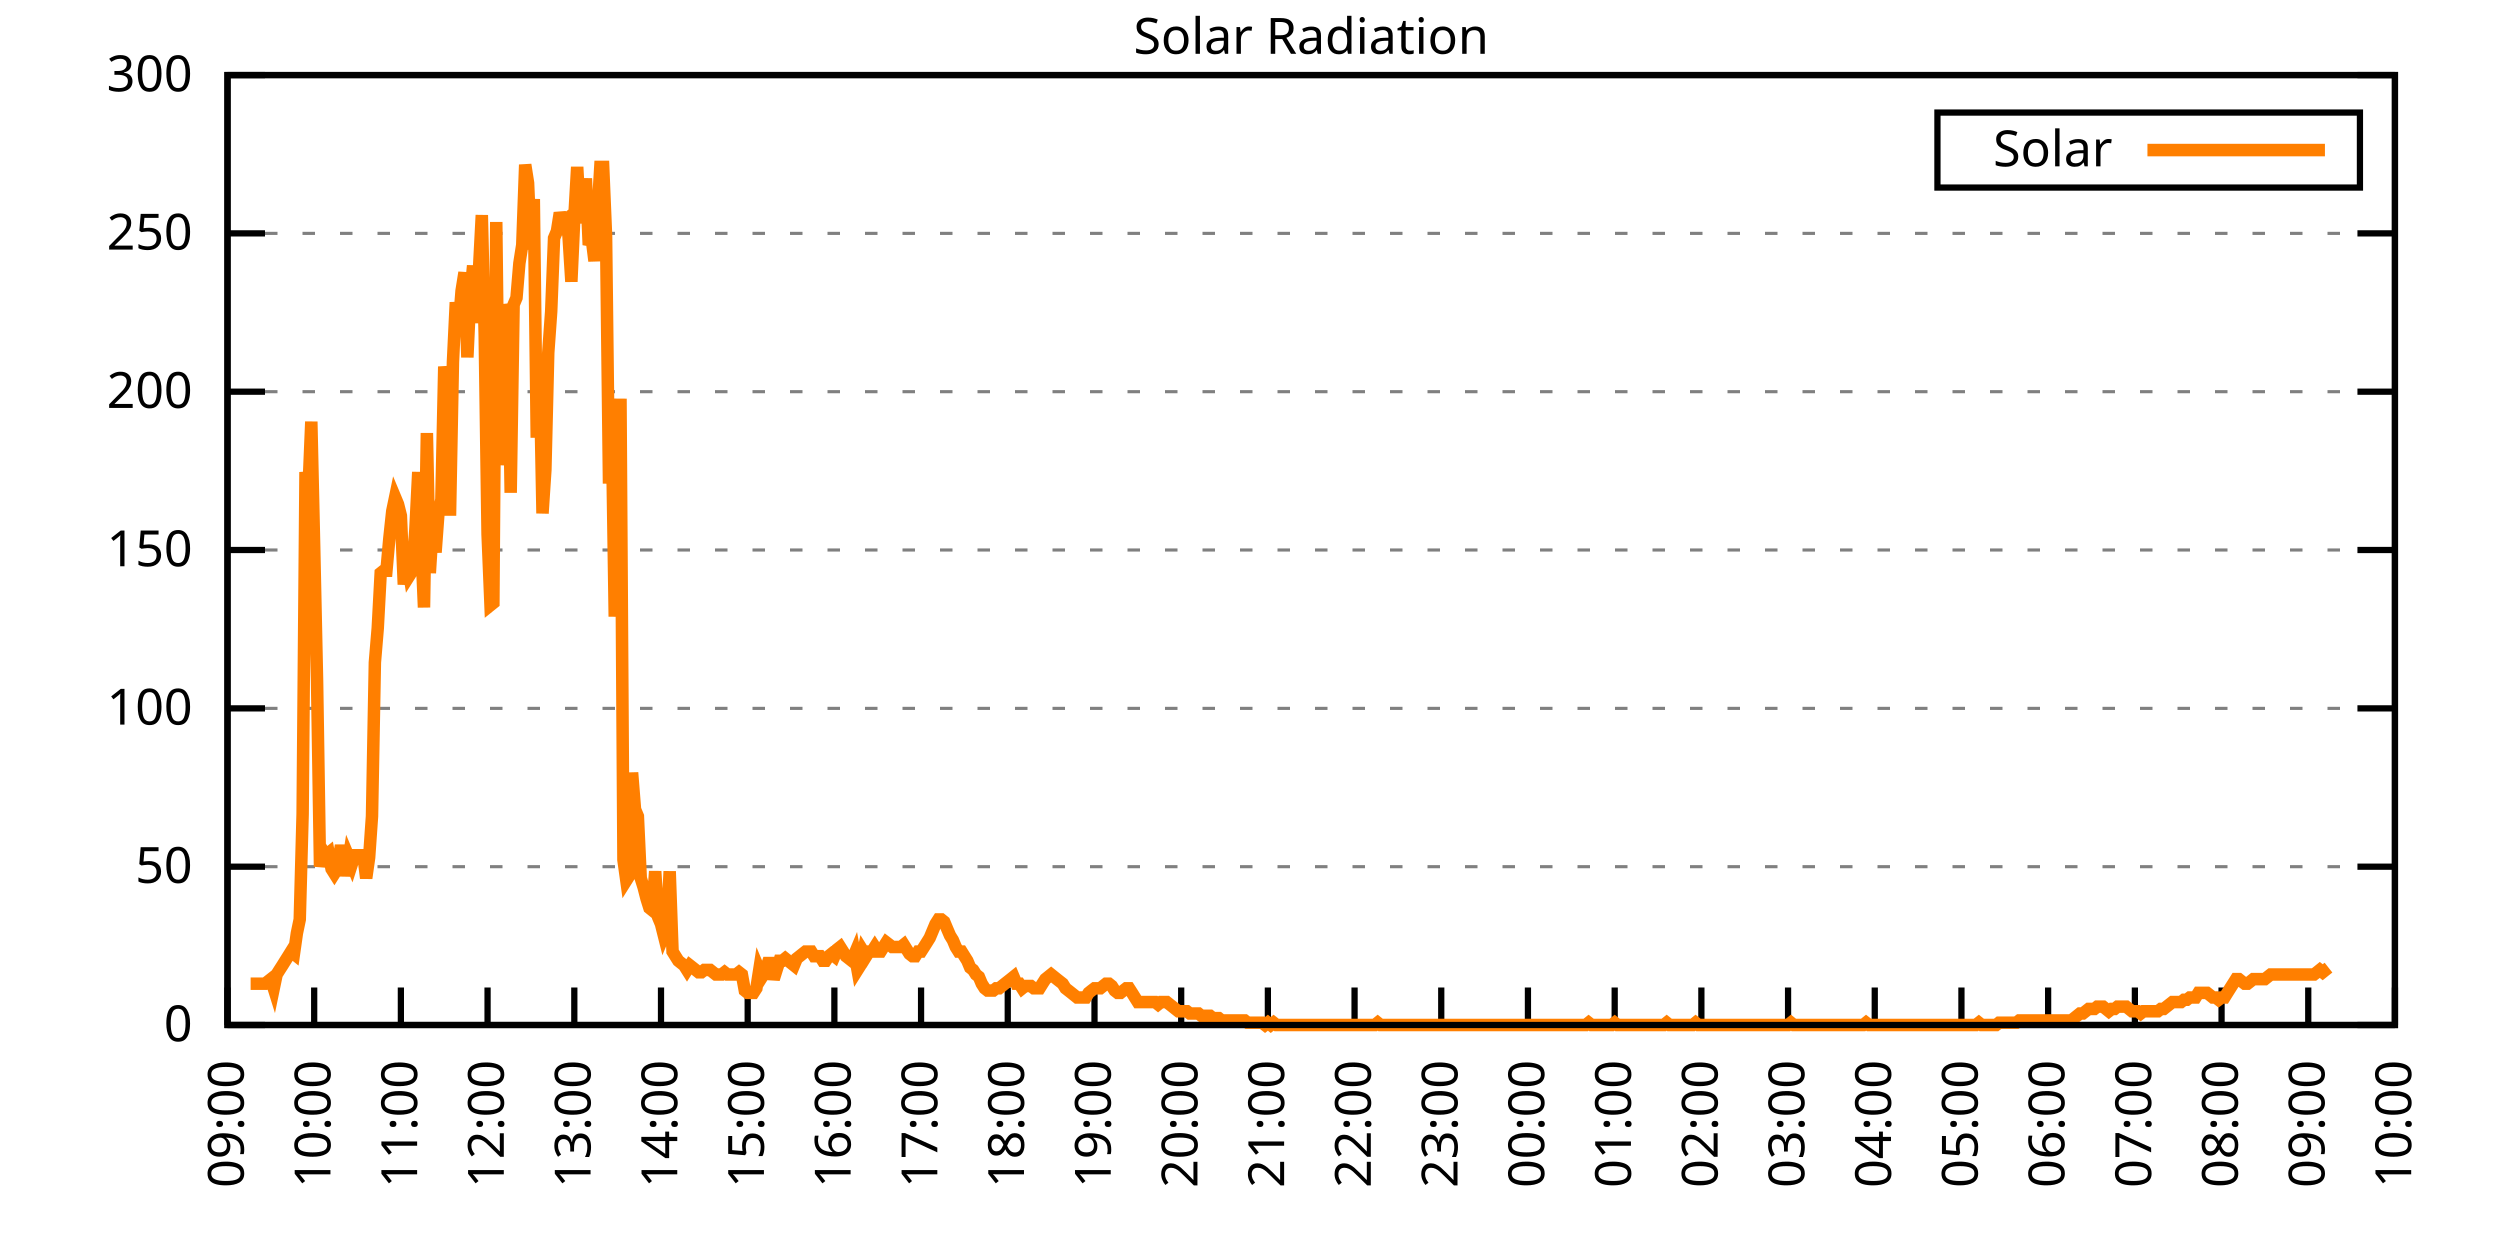
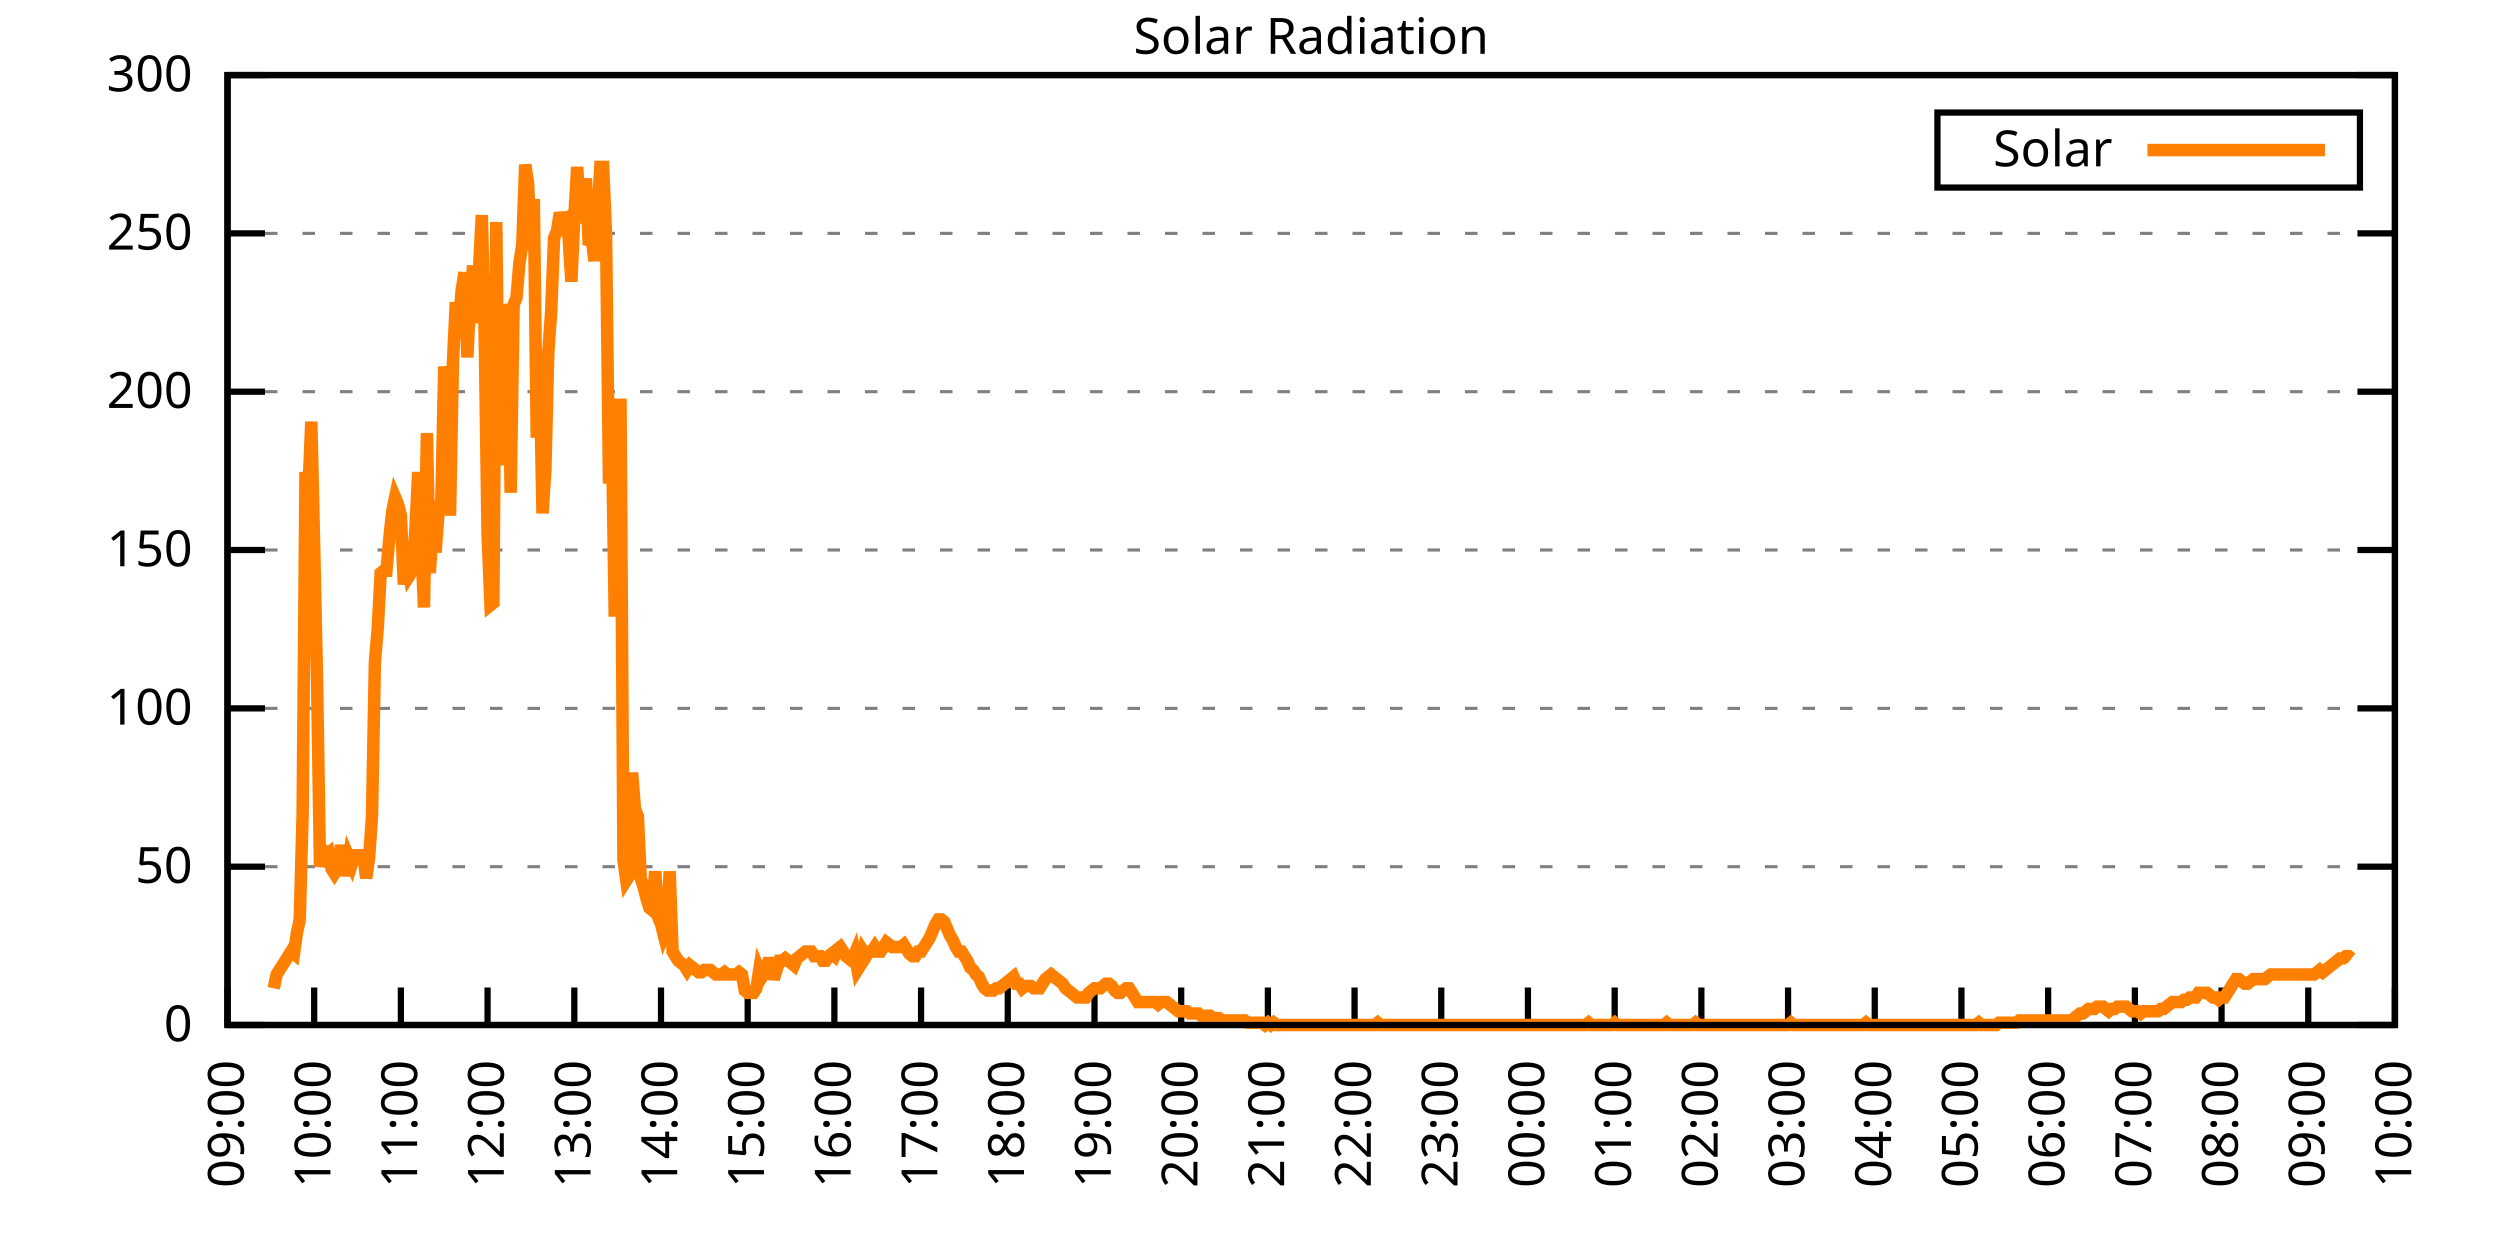
<svg xmlns="http://www.w3.org/2000/svg" xmlns:xlink="http://www.w3.org/1999/xlink" width="400" height="200" viewBox="0 0 400 200">
  <g id="gnuplot_canvas">
    <rect x="0" y="0" width="400" height="200" fill="none" />
    <defs>
      <circle id="gpDot" r="0.5" stroke-width="0.5" stroke="currentColor" />
      <path id="gpPt0" stroke-width="0.333" stroke="currentColor" d="M-1,0 h2 M0,-1 v2" />
      <path id="gpPt1" stroke-width="0.333" stroke="currentColor" d="M-1,-1 L1,1 M1,-1 L-1,1" />
      <path id="gpPt2" stroke-width="0.333" stroke="currentColor" d="M-1,0 L1,0 M0,-1 L0,1 M-1,-1 L1,1 M-1,1 L1,-1" />
      <rect id="gpPt3" stroke-width="0.333" stroke="currentColor" x="-1" y="-1" width="2" height="2" />
      <rect id="gpPt4" stroke-width="0.333" stroke="currentColor" fill="currentColor" x="-1" y="-1" width="2" height="2" />
      <circle id="gpPt5" stroke-width="0.333" stroke="currentColor" cx="0" cy="0" r="1" />
      <use xlink:href="#gpPt5" id="gpPt6" fill="currentColor" stroke="none" />
      <path id="gpPt7" stroke-width="0.333" stroke="currentColor" d="M0,-1.33 L-1.33,0.67 L1.33,0.67 z" />
      <use xlink:href="#gpPt7" id="gpPt8" fill="currentColor" stroke="none" />
      <use xlink:href="#gpPt7" id="gpPt9" stroke="currentColor" transform="rotate(180)" />
      <use xlink:href="#gpPt9" id="gpPt10" fill="currentColor" stroke="none" />
      <use xlink:href="#gpPt3" id="gpPt11" stroke="currentColor" transform="rotate(45)" />
      <use xlink:href="#gpPt11" id="gpPt12" fill="currentColor" stroke="none" />
      <path id="gpPt13" stroke-width="0.333" stroke="currentColor" d="M0,1.330 L1.265,0.411 L0.782,-1.067 L-0.782,-1.076 L-1.265,0.411 z" />
      <use xlink:href="#gpPt13" id="gpPt14" fill="currentColor" stroke="none" />
      <filter id="textbox" filterUnits="objectBoundingBox" x="0" y="0" height="1" width="1">
        <feFlood flood-color="white" flood-opacity="1" result="bgnd" />
        <feComposite in="SourceGraphic" in2="bgnd" operator="atop" />
      </filter>
      <filter id="greybox" filterUnits="objectBoundingBox" x="0" y="0" height="1" width="1">
        <feFlood flood-color="lightgrey" flood-opacity="1" result="grey" />
        <feComposite in="SourceGraphic" in2="grey" operator="atop" />
      </filter>
    </defs>
    <g fill="none" color="white" stroke="currentColor" stroke-width="1.00" stroke-linecap="butt" stroke-linejoin="miter">
</g>
    <g fill="none" color="black" stroke="currentColor" stroke-width="1.00" stroke-linecap="butt" stroke-linejoin="miter">
      <g stroke="none" shape-rendering="crispEdges">
        <polygon fill="rgb(255, 255, 255)" points="36.40,164.00 383.18,164.00 383.18,12.02 36.40,12.02 " />
      </g>
    </g>
    <g fill="none" color="black" stroke="currentColor" stroke-width="1.00" stroke-linecap="butt" stroke-linejoin="miter">
</g>
    <g fill="none" color="black" stroke="black" stroke-width="0.50" stroke-linecap="butt" stroke-linejoin="miter">
</g>
    <g fill="none" color="gray" stroke="currentColor" stroke-width="0.50" stroke-linecap="butt" stroke-linejoin="miter">
      <path stroke="gray" stroke-dasharray="2,4" class="gridline" d="M36.40,164.00 L383.19,164.00  " />
    </g>
    <g fill="none" color="gray" stroke="gray" stroke-width="1.00" stroke-linecap="butt" stroke-linejoin="miter">
</g>
    <g fill="none" color="black" stroke="currentColor" stroke-width="1.00" stroke-linecap="butt" stroke-linejoin="miter">
      <path stroke="black" d="M36.40,164.00 L42.40,164.00 M383.19,164.00 L377.19,164.00  " />
      <g transform="translate(30.80,166.60)" stroke="none" fill="black" font-family="Sans" font-size="8.00" text-anchor="end">
        <text>
          <tspan font-family="Sans"> 0</tspan>
        </text>
      </g>
    </g>
    <g fill="none" color="black" stroke="currentColor" stroke-width="1.00" stroke-linecap="butt" stroke-linejoin="miter">
</g>
    <g fill="none" color="black" stroke="black" stroke-width="0.50" stroke-linecap="butt" stroke-linejoin="miter">
</g>
    <g fill="none" color="gray" stroke="currentColor" stroke-width="0.50" stroke-linecap="butt" stroke-linejoin="miter">
      <path stroke="gray" stroke-dasharray="2,4" class="gridline" d="M36.40,138.67 L383.19,138.67  " />
    </g>
    <g fill="none" color="gray" stroke="gray" stroke-width="1.00" stroke-linecap="butt" stroke-linejoin="miter">
</g>
    <g fill="none" color="black" stroke="currentColor" stroke-width="1.00" stroke-linecap="butt" stroke-linejoin="miter">
      <path stroke="black" d="M36.40,138.67 L42.40,138.67 M383.19,138.67 L377.19,138.67  " />
      <g transform="translate(30.80,141.27)" stroke="none" fill="black" font-family="Sans" font-size="8.00" text-anchor="end">
        <text>
          <tspan font-family="Sans"> 50</tspan>
        </text>
      </g>
    </g>
    <g fill="none" color="black" stroke="currentColor" stroke-width="1.00" stroke-linecap="butt" stroke-linejoin="miter">
</g>
    <g fill="none" color="black" stroke="black" stroke-width="0.50" stroke-linecap="butt" stroke-linejoin="miter">
</g>
    <g fill="none" color="gray" stroke="currentColor" stroke-width="0.50" stroke-linecap="butt" stroke-linejoin="miter">
      <path stroke="gray" stroke-dasharray="2,4" class="gridline" d="M36.40,113.34 L383.19,113.34  " />
    </g>
    <g fill="none" color="gray" stroke="gray" stroke-width="1.00" stroke-linecap="butt" stroke-linejoin="miter">
</g>
    <g fill="none" color="black" stroke="currentColor" stroke-width="1.00" stroke-linecap="butt" stroke-linejoin="miter">
      <path stroke="black" d="M36.40,113.34 L42.40,113.34 M383.19,113.34 L377.19,113.34  " />
      <g transform="translate(30.80,115.94)" stroke="none" fill="black" font-family="Sans" font-size="8.00" text-anchor="end">
        <text>
          <tspan font-family="Sans"> 100</tspan>
        </text>
      </g>
    </g>
    <g fill="none" color="black" stroke="currentColor" stroke-width="1.00" stroke-linecap="butt" stroke-linejoin="miter">
</g>
    <g fill="none" color="black" stroke="black" stroke-width="0.50" stroke-linecap="butt" stroke-linejoin="miter">
</g>
    <g fill="none" color="gray" stroke="currentColor" stroke-width="0.50" stroke-linecap="butt" stroke-linejoin="miter">
      <path stroke="gray" stroke-dasharray="2,4" class="gridline" d="M36.40,88.00 L383.19,88.00  " />
    </g>
    <g fill="none" color="gray" stroke="gray" stroke-width="1.00" stroke-linecap="butt" stroke-linejoin="miter">
</g>
    <g fill="none" color="black" stroke="currentColor" stroke-width="1.00" stroke-linecap="butt" stroke-linejoin="miter">
      <path stroke="black" d="M36.40,88.00 L42.40,88.00 M383.19,88.00 L377.19,88.00  " />
      <g transform="translate(30.80,90.60)" stroke="none" fill="black" font-family="Sans" font-size="8.00" text-anchor="end">
        <text>
          <tspan font-family="Sans"> 150</tspan>
        </text>
      </g>
    </g>
    <g fill="none" color="black" stroke="currentColor" stroke-width="1.00" stroke-linecap="butt" stroke-linejoin="miter">
</g>
    <g fill="none" color="black" stroke="black" stroke-width="0.50" stroke-linecap="butt" stroke-linejoin="miter">
</g>
    <g fill="none" color="gray" stroke="currentColor" stroke-width="0.50" stroke-linecap="butt" stroke-linejoin="miter">
      <path stroke="gray" stroke-dasharray="2,4" class="gridline" d="M36.40,62.67 L383.19,62.67  " />
    </g>
    <g fill="none" color="gray" stroke="gray" stroke-width="1.00" stroke-linecap="butt" stroke-linejoin="miter">
</g>
    <g fill="none" color="black" stroke="currentColor" stroke-width="1.00" stroke-linecap="butt" stroke-linejoin="miter">
      <path stroke="black" d="M36.40,62.67 L42.40,62.67 M383.19,62.67 L377.19,62.67  " />
      <g transform="translate(30.80,65.27)" stroke="none" fill="black" font-family="Sans" font-size="8.00" text-anchor="end">
        <text>
          <tspan font-family="Sans"> 200</tspan>
        </text>
      </g>
    </g>
    <g fill="none" color="black" stroke="currentColor" stroke-width="1.00" stroke-linecap="butt" stroke-linejoin="miter">
</g>
    <g fill="none" color="black" stroke="black" stroke-width="0.50" stroke-linecap="butt" stroke-linejoin="miter">
</g>
    <g fill="none" color="gray" stroke="currentColor" stroke-width="0.50" stroke-linecap="butt" stroke-linejoin="miter">
      <path stroke="gray" stroke-dasharray="2,4" class="gridline" d="M36.40,37.34 L383.19,37.34  " />
    </g>
    <g fill="none" color="gray" stroke="gray" stroke-width="1.00" stroke-linecap="butt" stroke-linejoin="miter">
</g>
    <g fill="none" color="black" stroke="currentColor" stroke-width="1.00" stroke-linecap="butt" stroke-linejoin="miter">
      <path stroke="black" d="M36.40,37.34 L42.40,37.34 M383.19,37.34 L377.19,37.34  " />
      <g transform="translate(30.80,39.94)" stroke="none" fill="black" font-family="Sans" font-size="8.00" text-anchor="end">
        <text>
          <tspan font-family="Sans"> 250</tspan>
        </text>
      </g>
    </g>
    <g fill="none" color="black" stroke="currentColor" stroke-width="1.00" stroke-linecap="butt" stroke-linejoin="miter">
</g>
    <g fill="none" color="black" stroke="black" stroke-width="0.50" stroke-linecap="butt" stroke-linejoin="miter">
</g>
    <g fill="none" color="gray" stroke="currentColor" stroke-width="0.50" stroke-linecap="butt" stroke-linejoin="miter">
      <path stroke="gray" stroke-dasharray="2,4" class="gridline" d="M36.40,12.01 L383.19,12.01  " />
    </g>
    <g fill="none" color="gray" stroke="gray" stroke-width="1.00" stroke-linecap="butt" stroke-linejoin="miter">
</g>
    <g fill="none" color="black" stroke="currentColor" stroke-width="1.00" stroke-linecap="butt" stroke-linejoin="miter">
      <path stroke="black" d="M36.40,12.01 L42.40,12.01 M383.19,12.01 L377.19,12.01  " />
      <g transform="translate(30.80,14.61)" stroke="none" fill="black" font-family="Sans" font-size="8.00" text-anchor="end">
        <text>
          <tspan font-family="Sans"> 300</tspan>
        </text>
      </g>
    </g>
    <g fill="none" color="black" stroke="currentColor" stroke-width="1.00" stroke-linecap="butt" stroke-linejoin="miter">
      <path stroke="black" d="M36.40,164.00 L36.40,158.00  " />
      <g transform="translate(39.00,169.60) rotate(270.00)" stroke="none" fill="black" font-family="Sans" font-size="8.00" text-anchor="end">
        <text>
          <tspan font-family="Sans">09:00</tspan>
        </text>
      </g>
    </g>
    <g fill="none" color="black" stroke="currentColor" stroke-width="1.00" stroke-linecap="butt" stroke-linejoin="miter">
      <path stroke="black" d="M50.27,164.00 L50.27,158.00  " />
      <g transform="translate(52.87,169.60) rotate(270.00)" stroke="none" fill="black" font-family="Sans" font-size="8.00" text-anchor="end">
        <text>
          <tspan font-family="Sans">10:00</tspan>
        </text>
      </g>
    </g>
    <g fill="none" color="black" stroke="currentColor" stroke-width="1.00" stroke-linecap="butt" stroke-linejoin="miter">
      <path stroke="black" d="M64.14,164.00 L64.14,158.00  " />
      <g transform="translate(66.74,169.60) rotate(270.00)" stroke="none" fill="black" font-family="Sans" font-size="8.00" text-anchor="end">
        <text>
          <tspan font-family="Sans">11:00</tspan>
        </text>
      </g>
    </g>
    <g fill="none" color="black" stroke="currentColor" stroke-width="1.00" stroke-linecap="butt" stroke-linejoin="miter">
      <path stroke="black" d="M78.01,164.00 L78.01,158.00  " />
      <g transform="translate(80.61,169.60) rotate(270.00)" stroke="none" fill="black" font-family="Sans" font-size="8.00" text-anchor="end">
        <text>
          <tspan font-family="Sans">12:00</tspan>
        </text>
      </g>
    </g>
    <g fill="none" color="black" stroke="currentColor" stroke-width="1.00" stroke-linecap="butt" stroke-linejoin="miter">
      <path stroke="black" d="M91.89,164.00 L91.89,158.00  " />
      <g transform="translate(94.49,169.60) rotate(270.00)" stroke="none" fill="black" font-family="Sans" font-size="8.00" text-anchor="end">
        <text>
          <tspan font-family="Sans">13:00</tspan>
        </text>
      </g>
    </g>
    <g fill="none" color="black" stroke="currentColor" stroke-width="1.00" stroke-linecap="butt" stroke-linejoin="miter">
      <path stroke="black" d="M105.76,164.00 L105.76,158.00  " />
      <g transform="translate(108.36,169.60) rotate(270.00)" stroke="none" fill="black" font-family="Sans" font-size="8.00" text-anchor="end">
        <text>
          <tspan font-family="Sans">14:00</tspan>
        </text>
      </g>
    </g>
    <g fill="none" color="black" stroke="currentColor" stroke-width="1.00" stroke-linecap="butt" stroke-linejoin="miter">
      <path stroke="black" d="M119.63,164.00 L119.63,158.00  " />
      <g transform="translate(122.23,169.60) rotate(270.00)" stroke="none" fill="black" font-family="Sans" font-size="8.00" text-anchor="end">
        <text>
          <tspan font-family="Sans">15:00</tspan>
        </text>
      </g>
    </g>
    <g fill="none" color="black" stroke="currentColor" stroke-width="1.00" stroke-linecap="butt" stroke-linejoin="miter">
      <path stroke="black" d="M133.50,164.00 L133.50,158.00  " />
      <g transform="translate(136.10,169.60) rotate(270.00)" stroke="none" fill="black" font-family="Sans" font-size="8.00" text-anchor="end">
        <text>
          <tspan font-family="Sans">16:00</tspan>
        </text>
      </g>
    </g>
    <g fill="none" color="black" stroke="currentColor" stroke-width="1.00" stroke-linecap="butt" stroke-linejoin="miter">
      <path stroke="black" d="M147.37,164.00 L147.37,158.00  " />
      <g transform="translate(149.97,169.60) rotate(270.00)" stroke="none" fill="black" font-family="Sans" font-size="8.00" text-anchor="end">
        <text>
          <tspan font-family="Sans">17:00</tspan>
        </text>
      </g>
    </g>
    <g fill="none" color="black" stroke="currentColor" stroke-width="1.00" stroke-linecap="butt" stroke-linejoin="miter">
      <path stroke="black" d="M161.24,164.00 L161.24,158.00  " />
      <g transform="translate(163.84,169.60) rotate(270.00)" stroke="none" fill="black" font-family="Sans" font-size="8.00" text-anchor="end">
        <text>
          <tspan font-family="Sans">18:00</tspan>
        </text>
      </g>
    </g>
    <g fill="none" color="black" stroke="currentColor" stroke-width="1.00" stroke-linecap="butt" stroke-linejoin="miter">
      <path stroke="black" d="M175.12,164.00 L175.12,158.00  " />
      <g transform="translate(177.72,169.60) rotate(270.00)" stroke="none" fill="black" font-family="Sans" font-size="8.00" text-anchor="end">
        <text>
          <tspan font-family="Sans">19:00</tspan>
        </text>
      </g>
    </g>
    <g fill="none" color="black" stroke="currentColor" stroke-width="1.00" stroke-linecap="butt" stroke-linejoin="miter">
      <path stroke="black" d="M188.99,164.00 L188.99,158.00  " />
      <g transform="translate(191.59,169.60) rotate(270.00)" stroke="none" fill="black" font-family="Sans" font-size="8.00" text-anchor="end">
        <text>
          <tspan font-family="Sans">20:00</tspan>
        </text>
      </g>
    </g>
    <g fill="none" color="black" stroke="currentColor" stroke-width="1.00" stroke-linecap="butt" stroke-linejoin="miter">
      <path stroke="black" d="M202.86,164.00 L202.86,158.00  " />
      <g transform="translate(205.46,169.60) rotate(270.00)" stroke="none" fill="black" font-family="Sans" font-size="8.00" text-anchor="end">
        <text>
          <tspan font-family="Sans">21:00</tspan>
        </text>
      </g>
    </g>
    <g fill="none" color="black" stroke="currentColor" stroke-width="1.00" stroke-linecap="butt" stroke-linejoin="miter">
      <path stroke="black" d="M216.73,164.00 L216.73,158.00  " />
      <g transform="translate(219.33,169.60) rotate(270.00)" stroke="none" fill="black" font-family="Sans" font-size="8.00" text-anchor="end">
        <text>
          <tspan font-family="Sans">22:00</tspan>
        </text>
      </g>
    </g>
    <g fill="none" color="black" stroke="currentColor" stroke-width="1.00" stroke-linecap="butt" stroke-linejoin="miter">
      <path stroke="black" d="M230.60,164.00 L230.60,158.00  " />
      <g transform="translate(233.20,169.60) rotate(270.00)" stroke="none" fill="black" font-family="Sans" font-size="8.00" text-anchor="end">
        <text>
          <tspan font-family="Sans">23:00</tspan>
        </text>
      </g>
    </g>
    <g fill="none" color="black" stroke="currentColor" stroke-width="1.00" stroke-linecap="butt" stroke-linejoin="miter">
      <path stroke="black" d="M244.47,164.00 L244.47,158.00  " />
      <g transform="translate(247.07,169.60) rotate(270.00)" stroke="none" fill="black" font-family="Sans" font-size="8.00" text-anchor="end">
        <text>
          <tspan font-family="Sans">00:00</tspan>
        </text>
      </g>
    </g>
    <g fill="none" color="black" stroke="currentColor" stroke-width="1.00" stroke-linecap="butt" stroke-linejoin="miter">
      <path stroke="black" d="M258.35,164.00 L258.35,158.00  " />
      <g transform="translate(260.95,169.60) rotate(270.00)" stroke="none" fill="black" font-family="Sans" font-size="8.00" text-anchor="end">
        <text>
          <tspan font-family="Sans">01:00</tspan>
        </text>
      </g>
    </g>
    <g fill="none" color="black" stroke="currentColor" stroke-width="1.00" stroke-linecap="butt" stroke-linejoin="miter">
      <path stroke="black" d="M272.22,164.00 L272.22,158.00  " />
      <g transform="translate(274.82,169.60) rotate(270.00)" stroke="none" fill="black" font-family="Sans" font-size="8.00" text-anchor="end">
        <text>
          <tspan font-family="Sans">02:00</tspan>
        </text>
      </g>
    </g>
    <g fill="none" color="black" stroke="currentColor" stroke-width="1.00" stroke-linecap="butt" stroke-linejoin="miter">
      <path stroke="black" d="M286.09,164.00 L286.09,158.00  " />
      <g transform="translate(288.69,169.60) rotate(270.00)" stroke="none" fill="black" font-family="Sans" font-size="8.00" text-anchor="end">
        <text>
          <tspan font-family="Sans">03:00</tspan>
        </text>
      </g>
    </g>
    <g fill="none" color="black" stroke="currentColor" stroke-width="1.00" stroke-linecap="butt" stroke-linejoin="miter">
      <path stroke="black" d="M299.96,164.00 L299.96,158.00  " />
      <g transform="translate(302.56,169.60) rotate(270.00)" stroke="none" fill="black" font-family="Sans" font-size="8.00" text-anchor="end">
        <text>
          <tspan font-family="Sans">04:00</tspan>
        </text>
      </g>
    </g>
    <g fill="none" color="black" stroke="currentColor" stroke-width="1.00" stroke-linecap="butt" stroke-linejoin="miter">
      <path stroke="black" d="M313.83,164.00 L313.83,158.00  " />
      <g transform="translate(316.43,169.60) rotate(270.00)" stroke="none" fill="black" font-family="Sans" font-size="8.00" text-anchor="end">
        <text>
          <tspan font-family="Sans">05:00</tspan>
        </text>
      </g>
    </g>
    <g fill="none" color="black" stroke="currentColor" stroke-width="1.00" stroke-linecap="butt" stroke-linejoin="miter">
      <path stroke="black" d="M327.70,164.00 L327.70,158.00  " />
      <g transform="translate(330.30,169.60) rotate(270.00)" stroke="none" fill="black" font-family="Sans" font-size="8.00" text-anchor="end">
        <text>
          <tspan font-family="Sans">06:00</tspan>
        </text>
      </g>
    </g>
    <g fill="none" color="black" stroke="currentColor" stroke-width="1.00" stroke-linecap="butt" stroke-linejoin="miter">
      <path stroke="black" d="M341.58,164.00 L341.58,158.00  " />
      <g transform="translate(344.18,169.60) rotate(270.00)" stroke="none" fill="black" font-family="Sans" font-size="8.00" text-anchor="end">
        <text>
          <tspan font-family="Sans">07:00</tspan>
        </text>
      </g>
    </g>
    <g fill="none" color="black" stroke="currentColor" stroke-width="1.00" stroke-linecap="butt" stroke-linejoin="miter">
      <path stroke="black" d="M355.45,164.00 L355.45,158.00  " />
      <g transform="translate(358.05,169.60) rotate(270.00)" stroke="none" fill="black" font-family="Sans" font-size="8.00" text-anchor="end">
        <text>
          <tspan font-family="Sans">08:00</tspan>
        </text>
      </g>
    </g>
    <g fill="none" color="black" stroke="currentColor" stroke-width="1.00" stroke-linecap="butt" stroke-linejoin="miter">
      <path stroke="black" d="M369.32,164.00 L369.32,158.00  " />
      <g transform="translate(371.92,169.60) rotate(270.00)" stroke="none" fill="black" font-family="Sans" font-size="8.00" text-anchor="end">
        <text>
          <tspan font-family="Sans">09:00</tspan>
        </text>
      </g>
    </g>
    <g fill="none" color="black" stroke="currentColor" stroke-width="1.00" stroke-linecap="butt" stroke-linejoin="miter">
      <path stroke="black" d="M383.19,164.00 L383.19,158.00  " />
      <g transform="translate(385.79,169.60) rotate(270.00)" stroke="none" fill="black" font-family="Sans" font-size="8.00" text-anchor="end">
        <text>
          <tspan font-family="Sans">10:00</tspan>
        </text>
      </g>
    </g>
    <g fill="none" color="black" stroke="currentColor" stroke-width="1.00" stroke-linecap="butt" stroke-linejoin="miter">
</g>
    <g fill="none" color="black" stroke="currentColor" stroke-width="1.00" stroke-linecap="butt" stroke-linejoin="miter">
      <path stroke="black" d="M36.40,12.01 L36.40,164.00 L383.19,164.00 L383.19,12.01 L36.40,12.01 Z  " />
    </g>
    <g fill="none" color="black" stroke="currentColor" stroke-width="1.00" stroke-linecap="butt" stroke-linejoin="miter">
</g>
    <g fill="none" color="black" stroke="currentColor" stroke-width="1.00" stroke-linecap="butt" stroke-linejoin="miter">
      <path stroke="black" d="M309.99,30.01 L309.99,18.01 L377.59,18.01 L377.59,30.01 L309.99,30.01 Z  " />
    </g>
    <g id="Solar_Radiation_plot_1">
      <g fill="none" color="white" stroke="black" stroke-width="2.00" stroke-linecap="butt" stroke-linejoin="miter">
</g>
      <g fill="none" color="black" stroke="currentColor" stroke-width="2.00" stroke-linecap="butt" stroke-linejoin="miter">
        <g transform="translate(337.99,26.61)" stroke="none" fill="black" font-family="Sans" font-size="8.00" text-anchor="end">
          <text>
            <tspan font-family="Sans">Solar</tspan>
          </text>
        </g>
      </g>
      <g fill="none" color="black" stroke="currentColor" stroke-width="2.00" stroke-linecap="butt" stroke-linejoin="miter">
-         <path stroke="rgb(255, 127,   0)" d="M343.59,24.01 L371.99,24.01 M40.10,157.39 L40.56,157.39 L41.02,157.39 L41.49,157.39 L41.95,157.39 L42.41,157.39   L42.87,157.03 L43.34,156.66 L43.80,158.13 L44.26,155.92 L44.72,155.19 L45.19,154.46 L45.65,153.72 L46.11,152.99   L46.57,152.25 L47.03,152.62 L47.50,149.32 L47.96,147.11 L48.42,130.23 L48.88,75.53 L49.35,78.47 L49.81,67.46   L50.27,87.65 L50.73,108.94 L51.20,138.67 L51.66,136.10 L52.12,136.84 L52.58,136.47 L53.05,139.04 L53.51,139.77   L53.97,139.04 L54.43,136.10 L54.90,136.10 L55.36,140.14 L55.82,137.20 L56.28,138.30 L56.75,136.84 L57.21,136.84   L57.67,136.84 L58.13,136.84 L58.59,140.51 L59.06,137.20 L59.52,130.60 L59.98,106.00 L60.44,100.50 L60.91,91.69   L61.37,91.32 L61.83,91.32 L62.29,86.18 L62.76,81.78 L63.22,79.57 L63.68,80.67 L64.14,82.51 L64.61,93.52   L65.07,89.12 L65.53,92.05 L65.99,91.32 L66.46,84.71 L66.92,75.53 L67.38,86.55 L67.84,97.19 L68.30,69.29   L68.77,91.69 L69.23,84.34 L69.69,88.38 L70.15,82.14 L70.62,79.94 L71.08,58.65 L71.54,61.95 L72.00,82.51   L72.47,57.92 L72.93,48.37 L73.39,52.41 L73.85,46.54 L74.32,43.60 L74.78,57.18 L75.24,47.27 L75.70,42.50   L76.17,51.68 L76.63,43.23 L77.09,34.42 L77.55,53.51 L78.01,85.45 L78.48,96.83 L78.94,96.46 L79.40,35.52   L79.86,74.43 L80.33,60.85 L80.79,48.74 L81.25,50.57 L81.71,78.84 L82.18,48.74 L82.64,47.64 L83.10,42.13   L83.56,39.19 L84.03,26.35 L84.49,29.28 L84.95,39.93 L85.41,31.85 L85.88,70.03 L86.34,58.28 L86.80,82.14   L87.26,75.17 L87.72,56.45 L88.19,49.84 L88.65,38.09 L89.11,36.99 L89.57,34.06 L90.04,35.52 L90.50,35.16   L90.96,37.73 L91.42,45.07 L91.89,34.79 L92.35,26.71 L92.81,34.79 L93.27,34.79 L93.74,28.55 L94.20,39.19   L94.66,38.09 L95.12,41.76 L95.59,34.42 L96.05,26.71 L96.51,26.71 L96.97,37.73 L97.44,77.37 L97.90,68.56   L98.36,98.66 L98.82,85.08 L99.28,63.79 L99.75,137.57 L100.21,140.87 L100.67,140.14 L101.13,123.62 L101.60,129.49   L102.06,130.60 L102.52,140.51 L102.98,141.98 L103.45,143.81 L103.91,145.28 L104.37,145.65 L104.83,139.41 L105.30,146.75   L105.76,147.85 L106.22,149.68 L106.68,148.58 L107.15,139.41 L107.61,152.25 L108.07,152.99 L108.53,153.72 L108.99,154.09   L109.46,154.46 L109.92,155.19 L110.38,154.46 L110.84,154.82 L111.31,155.19 L111.77,155.56 L112.23,155.56 L112.69,155.19   L113.16,155.19 L113.62,155.19 L114.08,155.56 L114.54,155.92 L115.01,155.92 L115.47,155.92 L115.93,155.56 L116.39,155.92   L116.86,155.92 L117.32,155.92 L117.78,155.92 L118.24,155.56 L118.70,155.92 L119.17,158.49 L119.63,158.86 L120.09,158.86   L120.55,158.86 L121.02,158.13 L121.48,155.19 L121.94,156.29 L122.40,155.56 L122.87,154.09 L123.33,154.09 L123.79,156.66   L124.25,155.19 L124.72,153.72 L125.18,153.72 L125.64,153.35 L126.10,153.72 L126.57,154.09 L127.03,154.46 L127.49,153.35   L127.95,152.99 L128.41,152.62 L128.88,152.25 L129.34,152.25 L129.80,152.25 L130.26,152.99 L130.73,152.99 L131.19,152.99   L131.65,153.72 L132.11,153.72 L132.58,152.99 L133.04,152.62 L133.50,152.99 L133.96,151.89 L134.43,151.52 L134.89,152.25   L135.35,152.99 L135.81,153.35 L136.28,153.72 L136.74,152.62 L137.20,155.19 L137.66,154.46 L138.13,152.25 L138.59,152.99   L139.05,152.25 L139.51,152.25 L139.97,151.52 L140.44,152.25 L140.90,152.25 L141.36,151.52 L141.82,150.79 L142.29,151.15   L142.75,151.52 L143.21,151.52 L143.67,151.52 L144.14,151.52 L144.60,151.15 L145.06,151.89 L145.52,152.62 L145.99,152.99   L146.45,152.99 L146.91,152.25 L147.37,152.25 L147.84,151.52 L148.30,150.79 L148.76,150.05 L149.22,148.95 L149.68,147.85   L150.15,147.11 L150.61,147.11 L151.07,147.48 L151.53,148.58 L152.00,149.68 L152.46,150.42 L152.92,151.52 L153.38,152.25   L153.85,152.25 L154.31,152.99 L154.77,153.72 L155.23,154.82 L155.70,155.19 L156.16,155.92 L156.62,156.29 L157.08,157.39   L157.55,158.13 L158.01,158.49 L158.47,158.49 L158.93,158.49 L159.39,158.13 L159.86,158.13 L160.32,157.76 L160.78,157.39   L161.24,157.03 L161.71,156.66 L162.17,156.29 L162.63,157.39 L163.09,157.39 L163.56,158.13 L164.02,157.76 L164.48,157.76   L164.94,157.76 L165.41,158.13 L165.87,158.13 L166.33,158.13 L166.79,157.39 L167.26,156.66 L167.72,156.29 L168.18,155.92   L168.64,156.29 L169.10,156.66 L169.57,157.03 L170.03,157.39 L170.49,158.13 L170.95,158.49 L171.42,158.86 L171.88,159.23   L172.34,159.60 L172.80,159.60 L173.27,159.60 L173.73,159.60 L174.19,158.86 L174.65,158.49 L175.12,158.13 L175.58,158.13   L176.04,158.13 L176.50,157.76 L176.97,157.39 L177.43,157.39 L177.89,157.76 L178.35,158.49 L178.82,158.86 L179.28,158.86   L179.74,158.49 L180.20,158.13 L180.66,158.13 L181.13,158.86 L181.59,159.60 L182.05,160.33 L182.51,160.33 L182.98,160.33   L183.44,160.33 L183.90,160.33 L184.36,160.33 L184.83,160.33 L185.29,160.70 L185.75,160.33 L186.21,160.33 L186.68,160.33   L187.14,160.70 L187.60,161.06 L188.06,161.43 L188.53,161.80 L188.99,161.80 L189.45,161.80 L189.91,161.80 L190.37,162.16   L190.84,162.16 L191.30,162.16 L191.76,162.16 L192.22,162.53 L192.69,162.53 L193.15,162.53 L193.61,162.53 L194.07,162.90   L194.54,162.90 L195.00,162.90 L195.46,163.27 L195.92,163.27 L196.39,163.27 L196.85,163.27 L197.31,163.27 L197.77,163.27   L198.24,163.27 L198.70,163.27 L199.16,163.27 L199.62,163.63 L200.08,163.63 L200.55,163.63 L201.01,163.63 L201.47,163.63   L201.93,163.63 L202.40,164.00 L202.86,163.63 L203.32,164.00 L203.78,163.63 L204.25,164.00 L204.71,164.00 L205.17,164.00   L205.63,164.00 L206.10,164.00 L206.56,164.00 L207.02,164.00 L207.48,164.00 L207.95,164.00 L208.41,164.00 L208.87,164.00   L209.33,164.00 L209.80,164.00 L210.26,164.00 L210.72,164.00 L211.18,164.00 L211.64,164.00 L212.11,164.00 L212.57,164.00   L213.03,164.00 L213.49,164.00 L213.96,164.00 L214.42,164.00 L214.88,164.00 L215.34,164.00 L215.81,164.00 L216.27,164.00   L216.73,164.00 L217.19,164.00 L217.66,164.00 L218.12,164.00 L218.58,164.00 L219.04,164.00 L219.51,164.00 L219.97,164.00   L220.43,163.63 L220.89,164.00 L221.35,164.00 L221.82,164.00 L222.28,164.00 L222.74,164.00 L223.20,164.00 L223.67,164.00   L224.13,164.00 L224.59,164.00 L225.05,164.00 L225.52,164.00 L225.98,164.00 L226.44,164.00 L226.90,164.00 L227.37,164.00   L227.83,164.00 L228.29,164.00 L228.75,164.00 L229.22,164.00 L229.68,164.00 L230.14,164.00 L230.60,164.00 L231.06,164.00   L231.53,164.00 L231.99,164.00 L232.45,164.00 L232.91,164.00 L233.38,164.00 L233.84,164.00 L234.30,164.00 L234.76,164.00   L235.23,164.00 L235.69,164.00 L236.15,164.00 L236.61,164.00 L237.08,164.00 L237.54,164.00 L238.00,164.00 L238.46,164.00   L238.93,164.00 L239.39,164.00 L239.85,164.00 L240.31,164.00 L240.77,164.00 L241.24,164.00 L241.70,164.00 L242.16,164.00   L242.62,164.00 L243.09,164.00 L243.55,164.00 L244.01,164.00 L244.47,164.00 L244.94,164.00 L245.40,164.00 L245.86,164.00   L246.32,164.00 L246.79,164.00 L247.25,164.00 L247.71,164.00 L248.17,164.00 L248.64,164.00 L249.10,164.00 L249.56,164.00   L250.02,164.00 L250.49,164.00 L250.95,164.00 L251.41,164.00 L251.87,164.00 L252.33,164.00 L252.80,164.00 L253.26,164.00   L253.72,164.00 L254.18,163.63 L254.65,164.00 L255.11,164.00 L255.57,164.00 L256.03,164.00 L256.50,164.00 L256.96,164.00   L257.42,164.00 L257.88,164.00 L258.35,163.63 L258.81,164.00 L259.27,164.00 L259.73,164.00 L260.20,164.00 L260.66,164.00   L261.12,164.00 L261.58,164.00 L262.04,164.00 L262.51,164.00 L262.97,164.00 L263.43,164.00 L263.89,164.00 L264.36,164.00   L264.82,164.00 L265.28,164.00 L265.74,164.00 L266.21,164.00 L266.67,163.63 L267.13,164.00 L267.59,164.00 L268.06,164.00   L268.52,164.00 L268.98,164.00 L269.44,164.00 L269.91,164.00 L270.37,164.00 L270.83,164.00 L271.29,163.63 L271.75,164.00   L272.22,164.00 L272.68,164.00 L273.14,164.00 L273.60,164.00 L274.07,164.00 L274.53,164.00 L274.99,164.00 L275.45,164.00   L275.92,164.00 L276.38,164.00 L276.84,164.00 L277.30,164.00 L277.77,164.00 L278.23,164.00 L278.69,164.00 L279.15,164.00   L279.62,164.00 L280.08,164.00 L280.54,164.00 L281.00,164.00 L281.46,164.00 L281.93,164.00 L282.39,164.00 L282.85,164.00   L283.31,164.00 L283.78,164.00 L284.24,164.00 L284.70,164.00 L285.16,164.00 L285.63,164.00 L286.09,164.00 L286.55,163.63   L287.01,164.00 L287.48,164.00 L287.94,164.00 L288.40,164.00 L288.86,164.00 L289.33,164.00 L289.79,164.00 L290.25,164.00   L290.71,164.00 L291.18,164.00 L291.64,164.00 L292.10,164.00 L292.56,164.00 L293.02,164.00 L293.49,164.00 L293.95,164.00   L294.41,164.00 L294.87,164.00 L295.34,164.00 L295.80,164.00 L296.26,164.00 L296.72,164.00 L297.19,164.00 L297.65,164.00   L298.11,164.00 L298.57,163.63 L299.04,164.00 L299.50,164.00 L299.96,164.00 L300.42,164.00 L300.89,164.00 L301.35,164.00   L301.81,164.00 L302.27,164.00 L302.73,164.00 L303.20,164.00 L303.66,164.00 L304.12,164.00 L304.58,164.00 L305.05,164.00   L305.51,164.00 L305.97,164.00 L306.43,164.00 L306.90,164.00 L307.36,164.00 L307.82,164.00 L308.28,164.00 L308.75,164.00   L309.21,164.00 L309.67,164.00 L310.13,164.00 L310.60,164.00 L311.06,164.00 L311.52,164.00 L311.98,164.00 L312.44,164.00   L312.91,164.00 L313.37,164.00 L313.83,164.00 L314.29,164.00 L314.76,164.00 L315.22,164.00 L315.68,164.00 L316.14,164.00   L316.61,163.63 L317.07,164.00 L317.53,164.00 L317.99,164.00 L318.46,164.00 L318.92,164.00 L319.38,164.00 L319.84,163.63   L320.31,163.63 L320.77,163.63 L321.23,163.63 L321.69,163.63 L322.15,163.63 L322.62,163.63 L323.08,163.27 L323.54,163.27   L324.00,163.27 L324.47,163.27 L324.93,163.27 L325.39,163.27 L325.85,163.27 L326.32,163.27 L326.78,163.27 L327.24,163.27   L327.70,163.27 L328.17,163.27 L328.63,163.27 L329.09,163.27 L329.55,163.27 L330.02,163.27 L330.48,163.27 L330.94,163.27   L331.40,163.27 L331.87,162.90 L332.33,162.53 L332.79,162.16 L333.25,162.16 L333.71,161.80 L334.18,161.43 L334.64,161.43   L335.10,161.43 L335.56,161.06 L336.03,161.06 L336.49,161.06 L336.95,161.43 L337.41,161.80 L337.88,161.43 L338.34,161.43   L338.80,161.06 L339.26,161.06 L339.73,161.06 L340.19,161.06 L340.65,161.43 L341.11,161.80 L341.58,161.80 L342.04,161.80   L342.50,162.16 L342.96,161.80 L343.42,161.80 L343.89,161.80 L344.35,161.80 L344.81,161.80 L345.27,161.80 L345.74,161.43   L346.20,161.43 L346.66,161.06 L347.12,160.70 L347.59,160.33 L348.05,160.33 L348.51,160.33 L348.97,160.33 L349.44,159.96   L349.90,159.96 L350.36,159.60 L350.82,159.60 L351.29,159.60 L351.75,158.86 L352.21,158.86 L352.67,158.86 L353.13,158.86   L353.60,159.23 L354.06,159.60 L354.52,159.60 L354.98,159.96 L355.45,159.60 L355.91,159.60 L356.37,158.86 L356.83,158.13   L357.30,157.39 L357.76,156.66 L358.22,156.66 L358.68,157.03 L359.15,157.39 L359.61,157.39 L360.07,157.03 L360.53,156.66   L361.00,156.66 L361.46,156.66 L361.92,156.66 L362.38,156.66 L362.84,156.29 L363.31,155.92 L363.77,155.92 L364.23,155.92   L364.69,155.92 L365.16,155.92 L365.62,155.92 L366.08,155.92 L366.54,155.92 L367.01,155.92 L367.47,155.92 L367.93,155.92   L368.39,155.92 L368.86,155.92 L369.32,155.92 L369.78,155.92 L370.24,155.92 L370.71,155.56 L371.17,155.19 L371.63,155.56   L372.09,155.19 L372.56,154.82  " />
+         <path stroke="rgb(255, 127,   0)" d="M343.59,24.01 L371.99,24.01 M43.80,158.13 L44.26,155.92 L44.72,155.19 L45.19,154.46 L45.65,153.72 L46.11,152.99   L46.57,152.25 L47.03,152.62 L47.50,149.32 L47.96,147.11 L48.42,130.23 L48.88,75.53 L49.35,78.47 L49.81,67.46   L50.27,87.65 L50.73,108.94 L51.20,138.67 L51.66,136.10 L52.12,136.84 L52.58,136.47 L53.05,139.04 L53.51,139.77   L53.97,139.04 L54.43,136.10 L54.90,136.10 L55.36,140.14 L55.82,137.20 L56.28,138.30 L56.75,136.84 L57.21,136.84   L57.67,136.84 L58.13,136.84 L58.59,140.51 L59.06,137.20 L59.52,130.60 L59.98,106.00 L60.44,100.50 L60.91,91.69   L61.37,91.32 L61.83,91.32 L62.29,86.18 L62.76,81.78 L63.22,79.57 L63.68,80.67 L64.14,82.51 L64.61,93.52   L65.07,89.12 L65.53,92.05 L65.99,91.32 L66.46,84.71 L66.92,75.53 L67.38,86.55 L67.84,97.19 L68.30,69.29   L68.77,91.69 L69.23,84.34 L69.69,88.38 L70.15,82.14 L70.62,79.94 L71.08,58.65 L71.54,61.95 L72.00,82.51   L72.47,57.92 L72.93,48.37 L73.39,52.41 L73.85,46.54 L74.32,43.60 L74.78,57.18 L75.24,47.27 L75.70,42.50   L76.17,51.68 L76.63,43.23 L77.09,34.42 L77.55,53.51 L78.01,85.45 L78.48,96.83 L78.94,96.46 L79.40,35.52   L79.86,74.43 L80.33,60.85 L80.79,48.74 L81.25,50.57 L81.71,78.84 L82.18,48.74 L82.64,47.64 L83.10,42.13   L83.56,39.19 L84.03,26.35 L84.49,29.28 L84.95,39.93 L85.41,31.85 L85.88,70.03 L86.34,58.28 L86.80,82.14   L87.26,75.17 L87.72,56.45 L88.19,49.84 L88.65,38.09 L89.11,36.99 L89.57,34.06 L90.04,35.52 L90.50,35.16   L90.96,37.73 L91.42,45.07 L91.89,34.79 L92.35,26.71 L92.81,34.79 L93.27,34.79 L93.74,28.55 L94.20,39.19   L94.66,38.09 L95.12,41.76 L95.59,34.42 L96.05,26.71 L96.51,26.71 L96.97,37.73 L97.44,77.37 L97.90,68.56   L98.36,98.66 L98.82,85.08 L99.28,63.79 L99.75,137.57 L100.21,140.87 L100.67,140.14 L101.13,123.62 L101.60,129.49   L102.06,130.60 L102.52,140.51 L102.98,141.98 L103.45,143.81 L103.91,145.28 L104.37,145.65 L104.83,139.41 L105.30,146.75   L105.76,147.85 L106.22,149.68 L106.68,148.58 L107.15,139.41 L107.61,152.25 L108.07,152.99 L108.53,153.72 L108.99,154.09   L109.46,154.46 L109.92,155.19 L110.38,154.46 L110.84,154.82 L111.31,155.19 L111.77,155.56 L112.23,155.56 L112.69,155.19   L113.16,155.19 L113.62,155.19 L114.08,155.56 L114.54,155.92 L115.01,155.92 L115.47,155.92 L115.93,155.56 L116.39,155.92   L116.86,155.92 L117.32,155.92 L117.78,155.92 L118.24,155.56 L118.70,155.92 L119.17,158.49 L119.63,158.86 L120.09,158.86   L120.55,158.86 L121.02,158.13 L121.48,155.19 L121.94,156.29 L122.40,155.56 L122.87,154.09 L123.33,154.09 L123.79,156.66   L124.25,155.19 L124.72,153.72 L125.18,153.72 L125.64,153.35 L126.10,153.72 L126.57,154.09 L127.03,154.46 L127.49,153.35   L127.95,152.99 L128.41,152.62 L128.88,152.25 L129.34,152.25 L129.80,152.25 L130.26,152.99 L130.73,152.99 L131.19,152.99   L131.65,153.72 L132.11,153.72 L132.58,152.99 L133.04,152.62 L133.50,152.99 L133.96,151.89 L134.43,151.52 L134.89,152.25   L135.35,152.99 L135.81,153.35 L136.28,153.72 L136.74,152.62 L137.20,155.19 L137.66,154.46 L138.13,152.25 L138.59,152.99   L139.05,152.25 L139.51,152.25 L139.97,151.52 L140.44,152.25 L140.90,152.25 L141.36,151.52 L141.82,150.79 L142.29,151.15   L142.75,151.52 L143.21,151.52 L143.67,151.52 L144.14,151.52 L144.60,151.15 L145.06,151.89 L145.52,152.62 L145.99,152.99   L146.45,152.99 L146.91,152.25 L147.37,152.25 L147.84,151.52 L148.30,150.79 L148.76,150.05 L149.22,148.95 L149.68,147.85   L150.15,147.11 L150.61,147.11 L151.07,147.48 L151.53,148.58 L152.00,149.68 L152.46,150.42 L152.92,151.52 L153.38,152.25   L153.85,152.25 L154.31,152.99 L154.77,153.72 L155.23,154.82 L155.70,155.19 L156.16,155.92 L156.62,156.29 L157.08,157.39   L157.55,158.13 L158.01,158.49 L158.47,158.49 L158.93,158.49 L159.39,158.13 L159.86,158.13 L160.32,157.76 L160.78,157.39   L161.24,157.03 L161.71,156.66 L162.17,156.29 L162.63,157.39 L163.09,157.39 L163.56,158.13 L164.02,157.76 L164.48,157.76   L164.94,157.76 L165.41,158.13 L165.87,158.13 L166.33,158.13 L166.79,157.39 L167.26,156.66 L167.72,156.29 L168.18,155.92   L168.64,156.29 L169.10,156.66 L169.57,157.03 L170.03,157.39 L170.49,158.13 L170.95,158.49 L171.42,158.86 L171.88,159.23   L172.34,159.60 L172.80,159.60 L173.27,159.60 L173.73,159.60 L174.19,158.86 L174.65,158.49 L175.12,158.13 L175.58,158.13   L176.04,158.13 L176.50,157.76 L176.97,157.39 L177.43,157.39 L177.89,157.76 L178.35,158.49 L178.82,158.86 L179.28,158.86   L179.74,158.49 L180.20,158.13 L180.66,158.13 L181.13,158.86 L181.59,159.60 L182.05,160.33 L182.51,160.33 L182.98,160.33   L183.44,160.33 L183.90,160.33 L184.36,160.33 L184.83,160.33 L185.29,160.70 L185.75,160.33 L186.21,160.33 L186.68,160.33   L187.14,160.70 L187.60,161.06 L188.06,161.43 L188.53,161.80 L188.99,161.80 L189.45,161.80 L189.91,161.80 L190.37,162.16   L190.84,162.16 L191.30,162.16 L191.76,162.16 L192.22,162.53 L192.69,162.53 L193.15,162.53 L193.61,162.53 L194.07,162.90   L194.54,162.90 L195.00,162.90 L195.46,163.27 L195.92,163.27 L196.39,163.27 L196.85,163.27 L197.31,163.27 L197.77,163.27   L198.24,163.27 L198.70,163.27 L199.16,163.27 L199.62,163.63 L200.08,163.63 L200.55,163.63 L201.01,163.63 L201.47,163.63   L201.93,163.63 L202.40,164.00 L202.86,163.63 L203.32,164.00 L203.78,163.63 L204.25,164.00 L204.71,164.00 L205.17,164.00   L205.63,164.00 L206.10,164.00 L206.56,164.00 L207.02,164.00 L207.48,164.00 L207.95,164.00 L208.41,164.00 L208.87,164.00   L209.33,164.00 L209.80,164.00 L210.26,164.00 L210.72,164.00 L211.18,164.00 L211.64,164.00 L212.11,164.00 L212.57,164.00   L213.03,164.00 L213.49,164.00 L213.96,164.00 L214.42,164.00 L214.88,164.00 L215.34,164.00 L215.81,164.00 L216.27,164.00   L216.73,164.00 L217.19,164.00 L217.66,164.00 L218.12,164.00 L218.58,164.00 L219.04,164.00 L219.51,164.00 L219.97,164.00   L220.43,163.63 L220.89,164.00 L221.35,164.00 L221.82,164.00 L222.28,164.00 L222.74,164.00 L223.20,164.00 L223.67,164.00   L224.13,164.00 L224.59,164.00 L225.05,164.00 L225.52,164.00 L225.98,164.00 L226.44,164.00 L226.90,164.00 L227.37,164.00   L227.83,164.00 L228.29,164.00 L228.75,164.00 L229.22,164.00 L229.68,164.00 L230.14,164.00 L230.60,164.00 L231.06,164.00   L231.53,164.00 L231.99,164.00 L232.45,164.00 L232.91,164.00 L233.38,164.00 L233.84,164.00 L234.30,164.00 L234.76,164.00   L235.23,164.00 L235.69,164.00 L236.15,164.00 L236.61,164.00 L237.08,164.00 L237.54,164.00 L238.00,164.00 L238.46,164.00   L238.93,164.00 L239.39,164.00 L239.85,164.00 L240.31,164.00 L240.77,164.00 L241.24,164.00 L241.70,164.00 L242.16,164.00   L242.62,164.00 L243.09,164.00 L243.55,164.00 L244.01,164.00 L244.47,164.00 L244.94,164.00 L245.40,164.00 L245.86,164.00   L246.32,164.00 L246.79,164.00 L247.25,164.00 L247.71,164.00 L248.17,164.00 L248.64,164.00 L249.10,164.00 L249.56,164.00   L250.02,164.00 L250.49,164.00 L250.95,164.00 L251.41,164.00 L251.87,164.00 L252.33,164.00 L252.80,164.00 L253.26,164.00   L253.72,164.00 L254.18,163.63 L254.65,164.00 L255.11,164.00 L255.57,164.00 L256.03,164.00 L256.50,164.00 L256.96,164.00   L257.42,164.00 L257.88,164.00 L258.35,163.63 L258.81,164.00 L259.27,164.00 L259.73,164.00 L260.20,164.00 L260.66,164.00   L261.12,164.00 L261.58,164.00 L262.04,164.00 L262.51,164.00 L262.97,164.00 L263.43,164.00 L263.89,164.00 L264.36,164.00   L264.82,164.00 L265.28,164.00 L265.74,164.00 L266.21,164.00 L266.67,163.63 L267.13,164.00 L267.59,164.00 L268.06,164.00   L268.52,164.00 L268.98,164.00 L269.44,164.00 L269.91,164.00 L270.37,164.00 L270.83,164.00 L271.29,163.63 L271.75,164.00   L272.22,164.00 L272.68,164.00 L273.14,164.00 L273.60,164.00 L274.07,164.00 L274.53,164.00 L274.99,164.00 L275.45,164.00   L275.92,164.00 L276.38,164.00 L276.84,164.00 L277.30,164.00 L277.77,164.00 L278.23,164.00 L278.69,164.00 L279.15,164.00   L279.62,164.00 L280.08,164.00 L280.54,164.00 L281.00,164.00 L281.46,164.00 L281.93,164.00 L282.39,164.00 L282.85,164.00   L283.31,164.00 L283.78,164.00 L284.24,164.00 L284.70,164.00 L285.16,164.00 L285.63,164.00 L286.09,164.00 L286.55,163.63   L287.01,164.00 L287.48,164.00 L287.94,164.00 L288.40,164.00 L288.86,164.00 L289.33,164.00 L289.79,164.00 L290.25,164.00   L290.71,164.00 L291.18,164.00 L291.64,164.00 L292.10,164.00 L292.56,164.00 L293.02,164.00 L293.49,164.00 L293.95,164.00   L294.41,164.00 L294.87,164.00 L295.34,164.00 L295.80,164.00 L296.26,164.00 L296.72,164.00 L297.19,164.00 L297.65,164.00   L298.11,164.00 L298.57,163.63 L299.04,164.00 L299.50,164.00 L299.96,164.00 L300.42,164.00 L300.89,164.00 L301.35,164.00   L301.81,164.00 L302.27,164.00 L302.73,164.00 L303.20,164.00 L303.66,164.00 L304.12,164.00 L304.58,164.00 L305.05,164.00   L305.51,164.00 L305.97,164.00 L306.43,164.00 L306.90,164.00 L307.36,164.00 L307.82,164.00 L308.28,164.00 L308.75,164.00   L309.21,164.00 L309.67,164.00 L310.13,164.00 L310.60,164.00 L311.06,164.00 L311.52,164.00 L311.98,164.00 L312.44,164.00   L312.91,164.00 L313.37,164.00 L313.83,164.00 L314.29,164.00 L314.76,164.00 L315.22,164.00 L315.68,164.00 L316.14,164.00   L316.61,163.63 L317.07,164.00 L317.53,164.00 L317.99,164.00 L318.46,164.00 L318.92,164.00 L319.38,164.00 L319.84,163.63   L320.31,163.63 L320.77,163.63 L321.23,163.63 L321.69,163.63 L322.15,163.63 L322.62,163.63 L323.08,163.27 L323.54,163.27   L324.00,163.27 L324.47,163.27 L324.93,163.27 L325.39,163.27 L325.85,163.27 L326.32,163.27 L326.78,163.27 L327.24,163.27   L327.70,163.27 L328.17,163.27 L328.63,163.27 L329.09,163.27 L329.55,163.27 L330.02,163.27 L330.48,163.27 L330.94,163.27   L331.40,163.27 L331.87,162.90 L332.33,162.53 L332.79,162.16 L333.25,162.16 L333.71,161.80 L334.18,161.43 L334.64,161.43   L335.10,161.43 L335.56,161.06 L336.03,161.06 L336.49,161.06 L336.95,161.43 L337.41,161.80 L337.88,161.43 L338.34,161.43   L338.80,161.06 L339.26,161.06 L339.73,161.06 L340.19,161.06 L340.65,161.43 L341.11,161.80 L341.58,161.80 L342.04,161.80   L342.50,162.16 L342.96,161.80 L343.42,161.80 L343.89,161.80 L344.35,161.80 L344.81,161.80 L345.27,161.80 L345.74,161.43   L346.20,161.43 L346.66,161.06 L347.12,160.70 L347.59,160.33 L348.05,160.33 L348.51,160.33 L348.97,160.33 L349.44,159.96   L349.90,159.96 L350.36,159.60 L350.82,159.60 L351.29,159.60 L351.75,158.86 L352.21,158.86 L352.67,158.86 L353.13,158.86   L353.60,159.23 L354.06,159.60 L354.52,159.60 L354.98,159.96 L355.45,159.60 L355.91,159.60 L356.37,158.86 L356.83,158.13   L357.30,157.39 L357.76,156.66 L358.22,156.66 L358.68,157.03 L359.15,157.39 L359.61,157.39 L360.07,157.03 L360.53,156.66   L361.00,156.66 L361.46,156.66 L361.92,156.66 L362.38,156.66 L362.84,156.29 L363.31,155.92 L363.77,155.92 L364.23,155.92   L364.69,155.92 L365.16,155.92 L365.62,155.92 L366.08,155.92 L366.54,155.92 L367.01,155.92 L367.47,155.92 L367.93,155.92   L368.39,155.92 L368.86,155.92 L369.32,155.92 L369.78,155.92 L370.24,155.92 L370.71,155.56 L371.17,155.19 L371.63,155.56   L372.09,155.19 L372.56,154.82 L373.02,154.46 L373.48,154.09 L373.94,153.72 L374.40,153.35 L374.87,153.35 L375.33,152.99   L375.79,152.99 L376.25,153.35  " />
      </g>
    </g>
    <g fill="none" color="black" stroke="currentColor" stroke-width="2.00" stroke-linecap="butt" stroke-linejoin="miter">
</g>
    <g fill="none" color="black" stroke="black" stroke-width="1.00" stroke-linecap="butt" stroke-linejoin="miter">
</g>
    <g fill="none" color="black" stroke="currentColor" stroke-width="1.00" stroke-linecap="butt" stroke-linejoin="miter">
      <path stroke="black" d="M36.40,12.01 L36.40,164.00 L383.19,164.00 L383.19,12.01 L36.40,12.01 Z  " />
      <g transform="translate(6.80,88.01) rotate(270.00)" stroke="none" fill="black" font-family="Sans" font-size="8.00" text-anchor="middle">
        <text />
      </g>
    </g>
    <g fill="none" color="black" stroke="currentColor" stroke-width="1.00" stroke-linecap="butt" stroke-linejoin="miter">
</g>
    <g fill="none" color="black" stroke="currentColor" stroke-width="1.00" stroke-linecap="butt" stroke-linejoin="miter">
      <g transform="translate(209.79,8.61)" stroke="none" fill="black" font-family="Sans" font-size="8.00" text-anchor="middle">
        <text>
          <tspan font-family="Sans">Solar Radiation</tspan>
        </text>
      </g>
    </g>
    <g fill="none" color="black" stroke="currentColor" stroke-width="1.00" stroke-linecap="butt" stroke-linejoin="miter">
</g>
  </g>
</svg>
